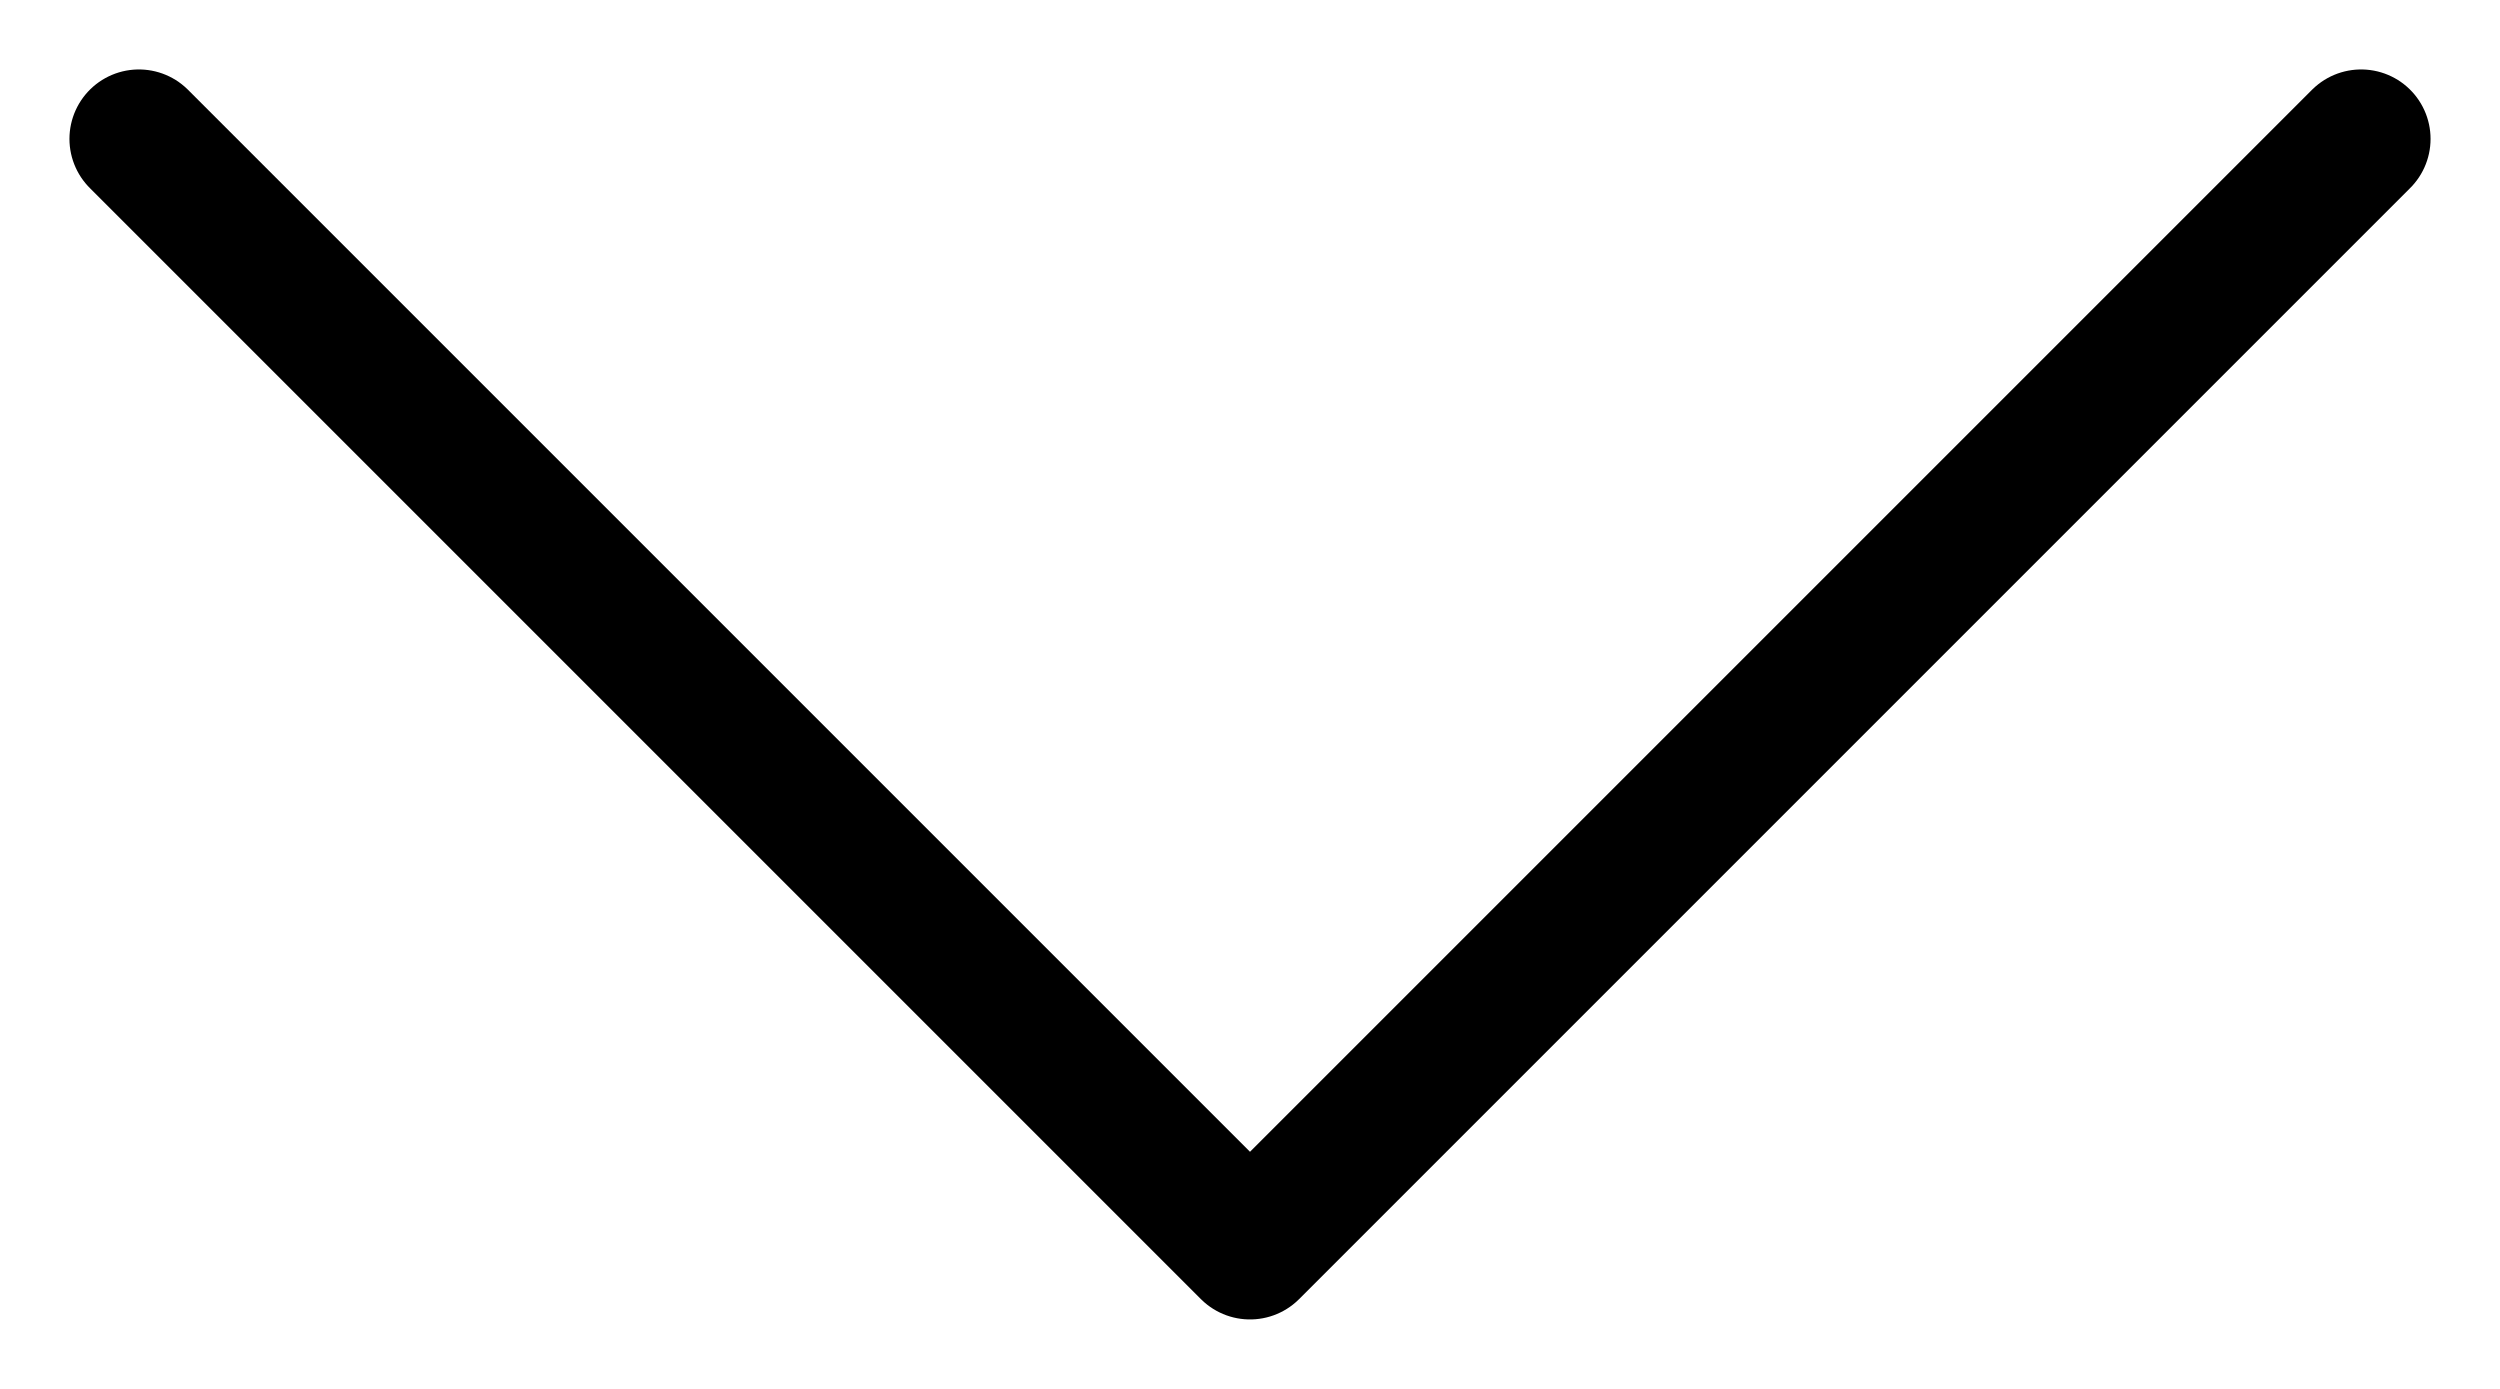
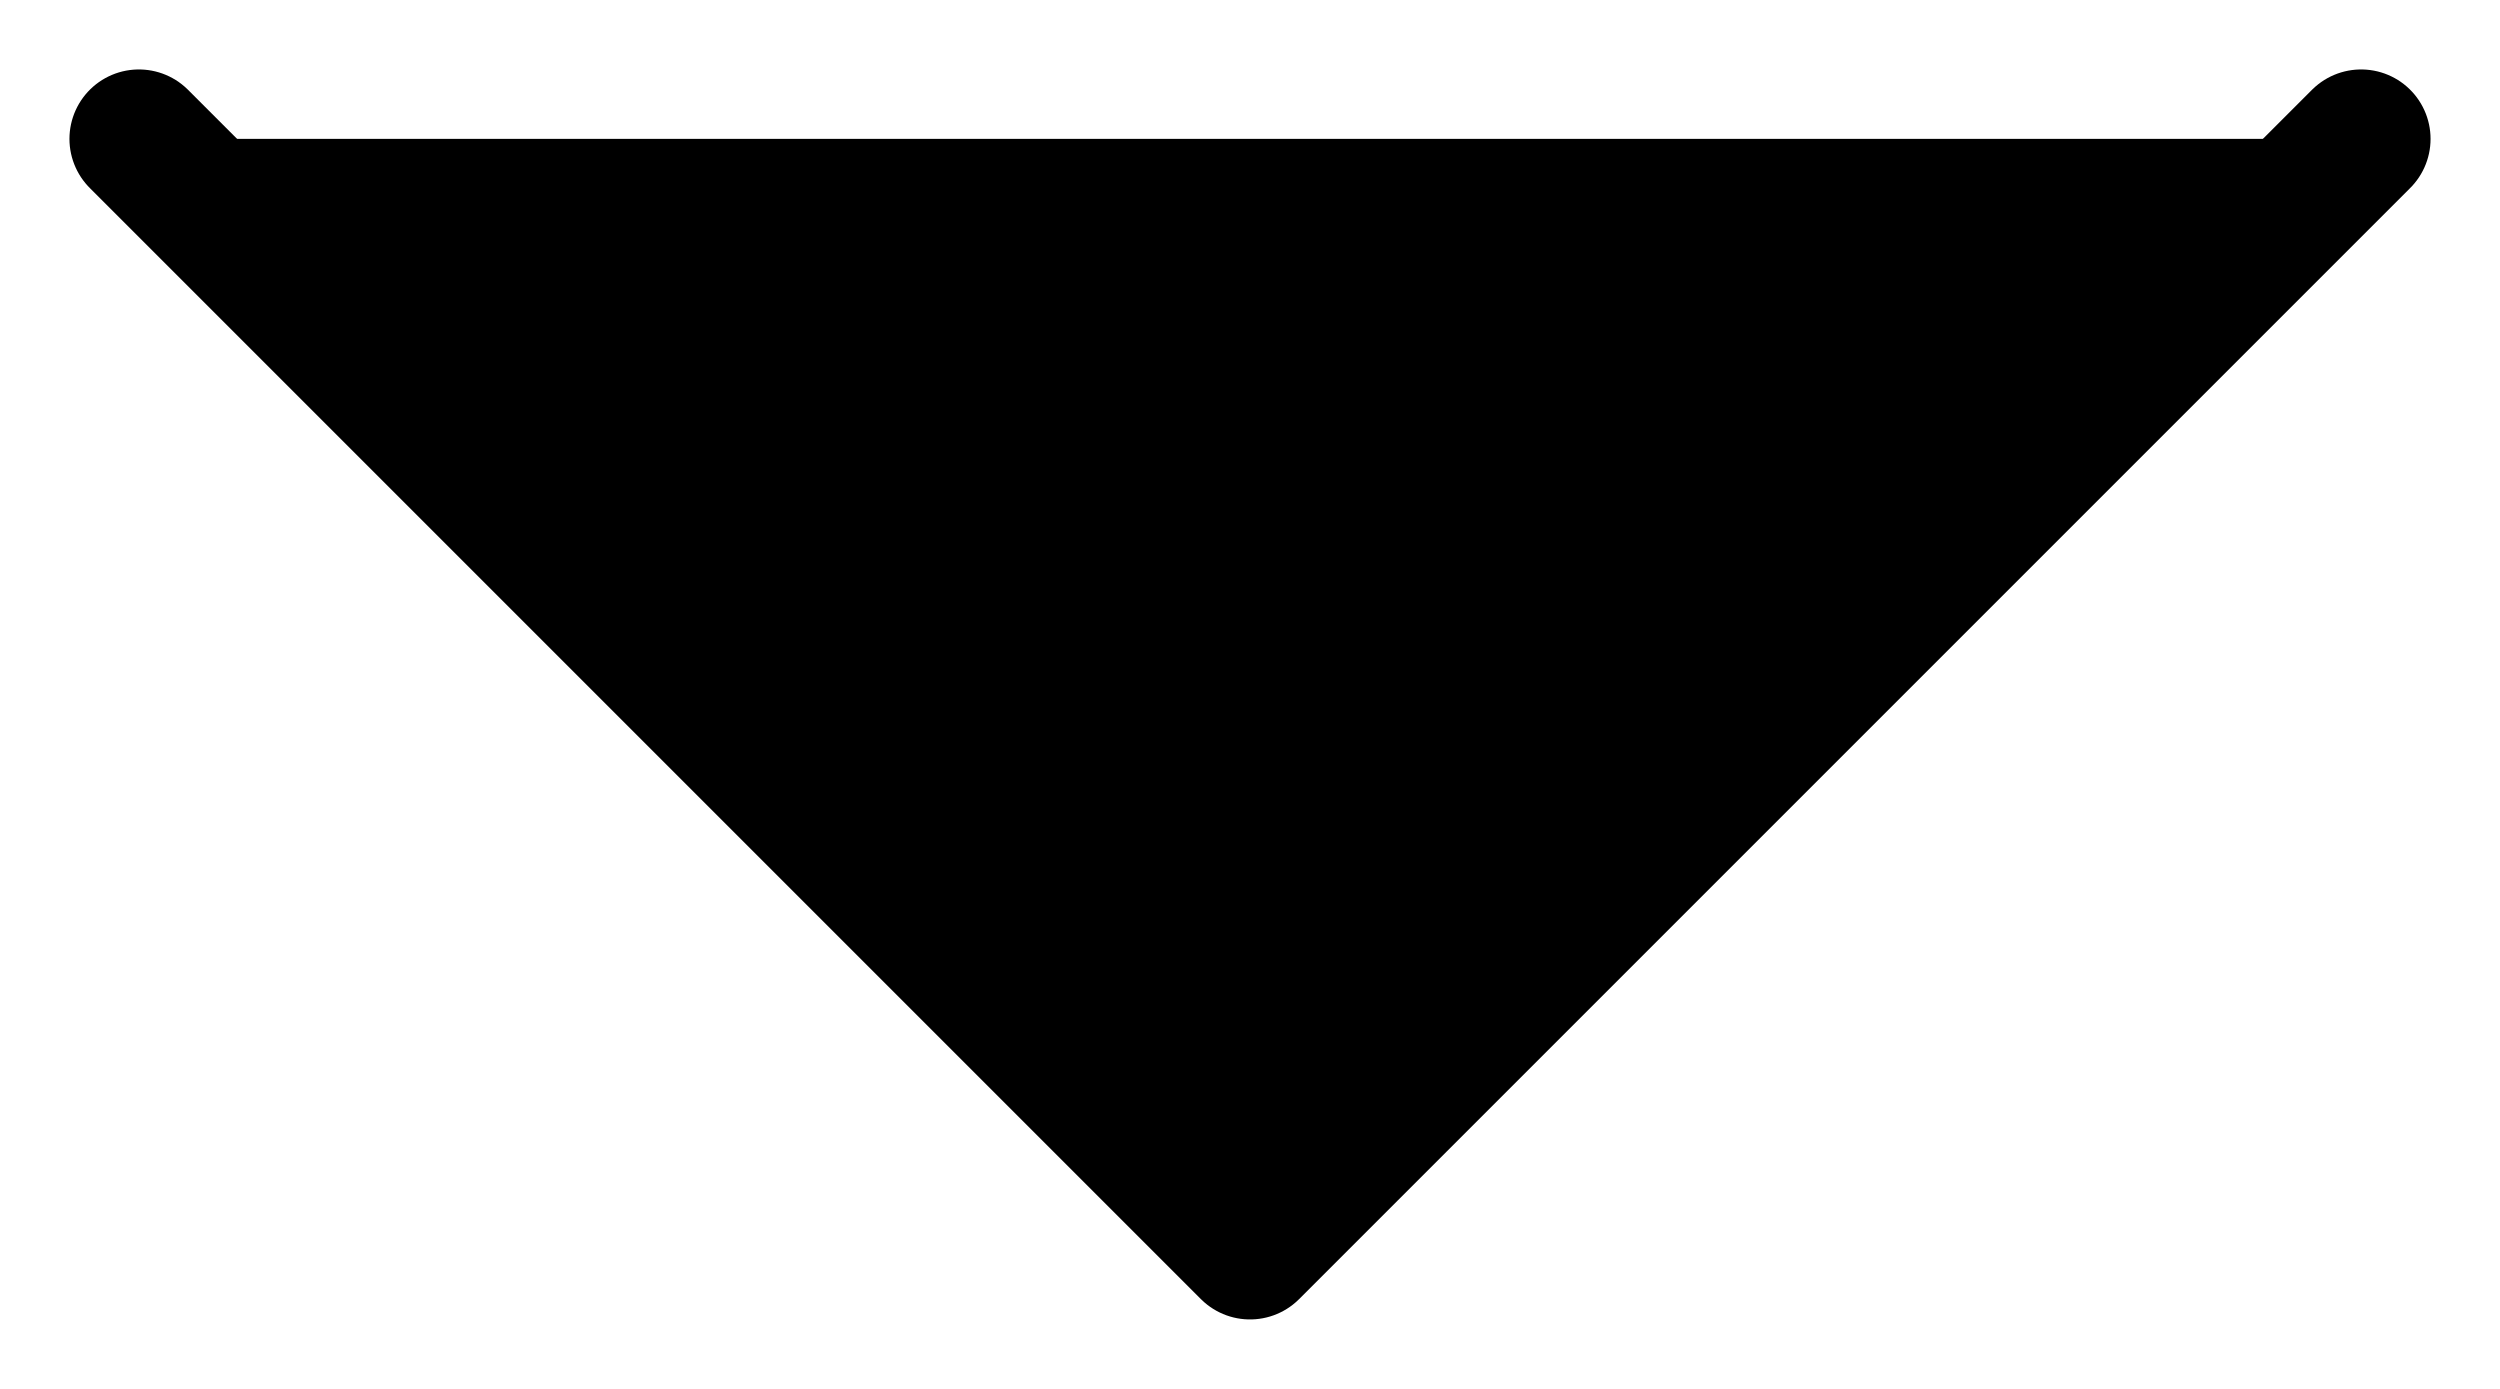
- <svg xmlns="http://www.w3.org/2000/svg" width="18" height="10" viewBox="0 0 18 10" fill="none">
+ <svg xmlns="http://www.w3.org/2000/svg" width="18" height="10" viewBox="0 0 18 10" fill="currentColor">
  <path d="M17 1L9 9L1 1" stroke="black" stroke-linecap="round" stroke-linejoin="round" />
</svg>
